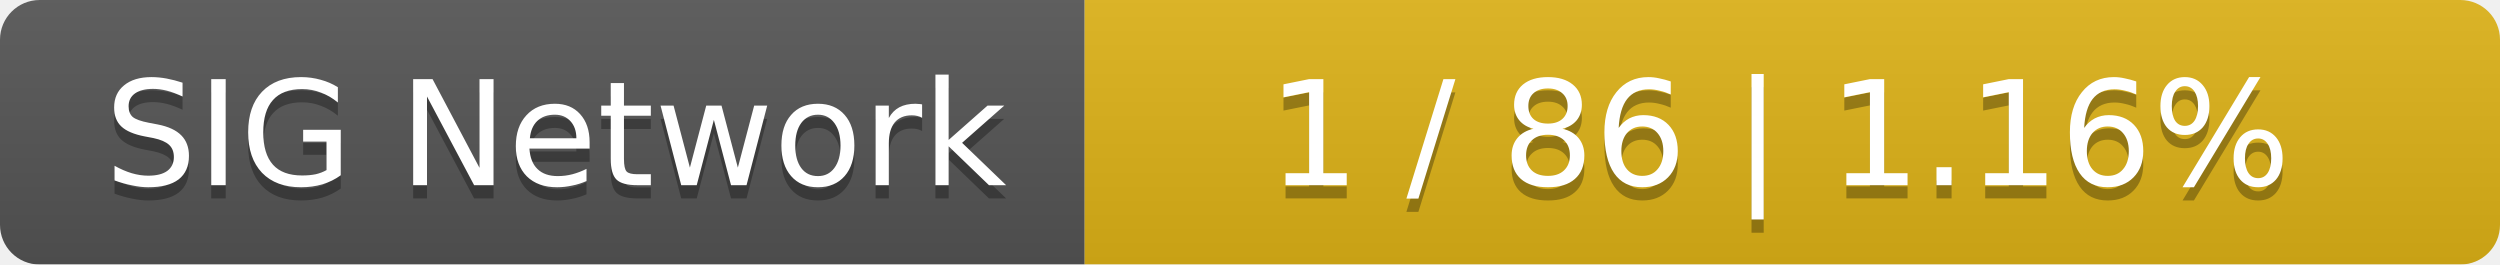
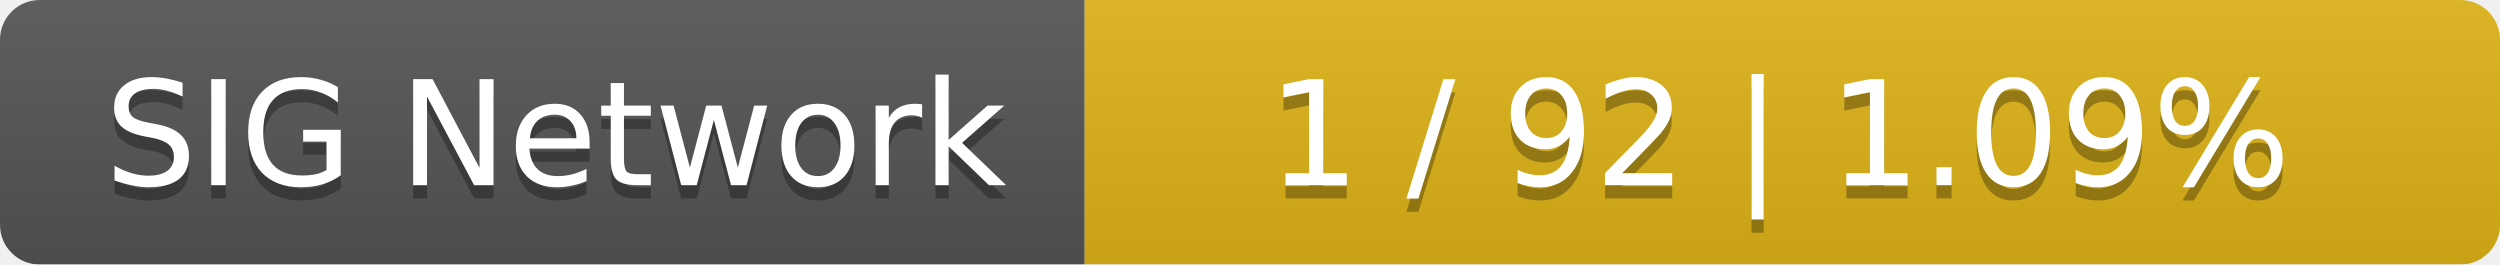
<svg xmlns="http://www.w3.org/2000/svg" width="189" height="20">
  <linearGradient id="smooth" x2="0" y2="100%">
    <stop offset="0" stop-color="#bbb" stop-opacity=".1" />
    <stop offset="1" stop-opacity=".1" />
  </linearGradient>
  <mask id="round">
    <rect width="189" height="20" rx="3" fill="#fff" />
  </mask>
  <g mask="url(#round)">
    <rect width="82" height="20" fill="#555" />
    <rect x="82" width="107" height="20" fill="#dfb317" />
    <rect width="189" height="20" fill="url(#smooth)" />
  </g>
  <g fill="#fff" text-anchor="middle" font-family="DejaVu Sans,Verdana,Geneva,sans-serif" font-size="11">
    <text x="42" y="15" fill="#010101" fill-opacity=".3">SIG Network</text>
    <text x="42" y="14">SIG Network</text>
-     <text x="134.5" y="15" fill="#010101" fill-opacity=".3">1 / 86    |    1.16%</text>
-     <text x="134.5" y="14">1 / 86    |    1.16%</text>
+     <text x="134.5" y="15" fill="#010101" fill-opacity=".3">1 / 92    |    1.09%</text>
+     <text x="134.5" y="14">1 / 92    |    1.09%</text>
  </g>
</svg>
